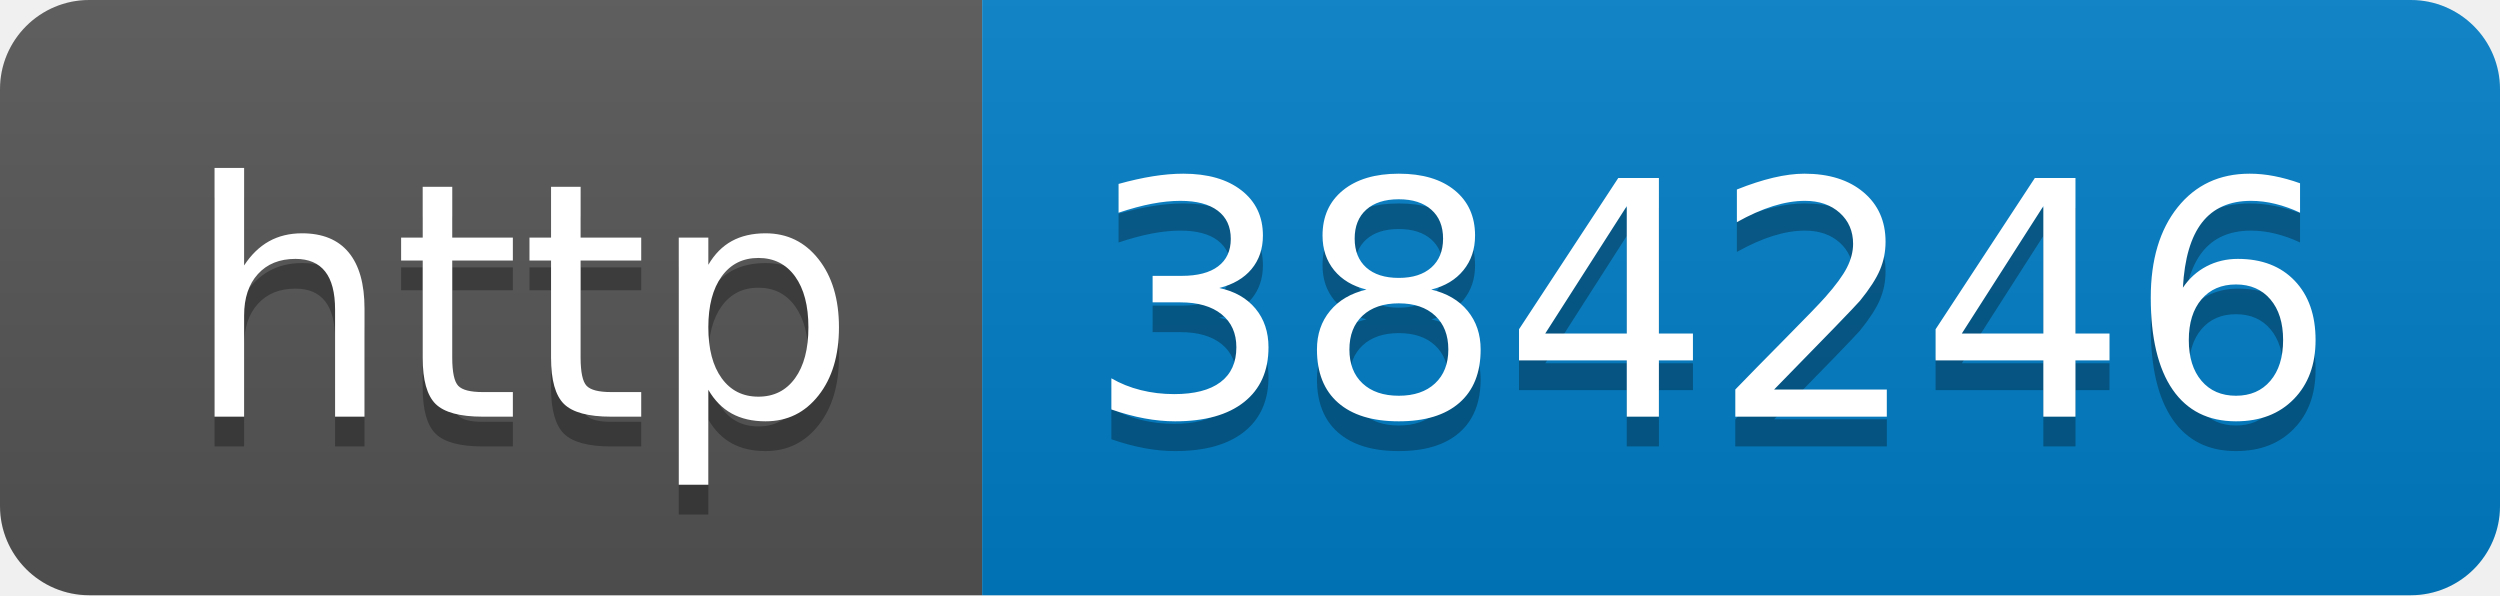
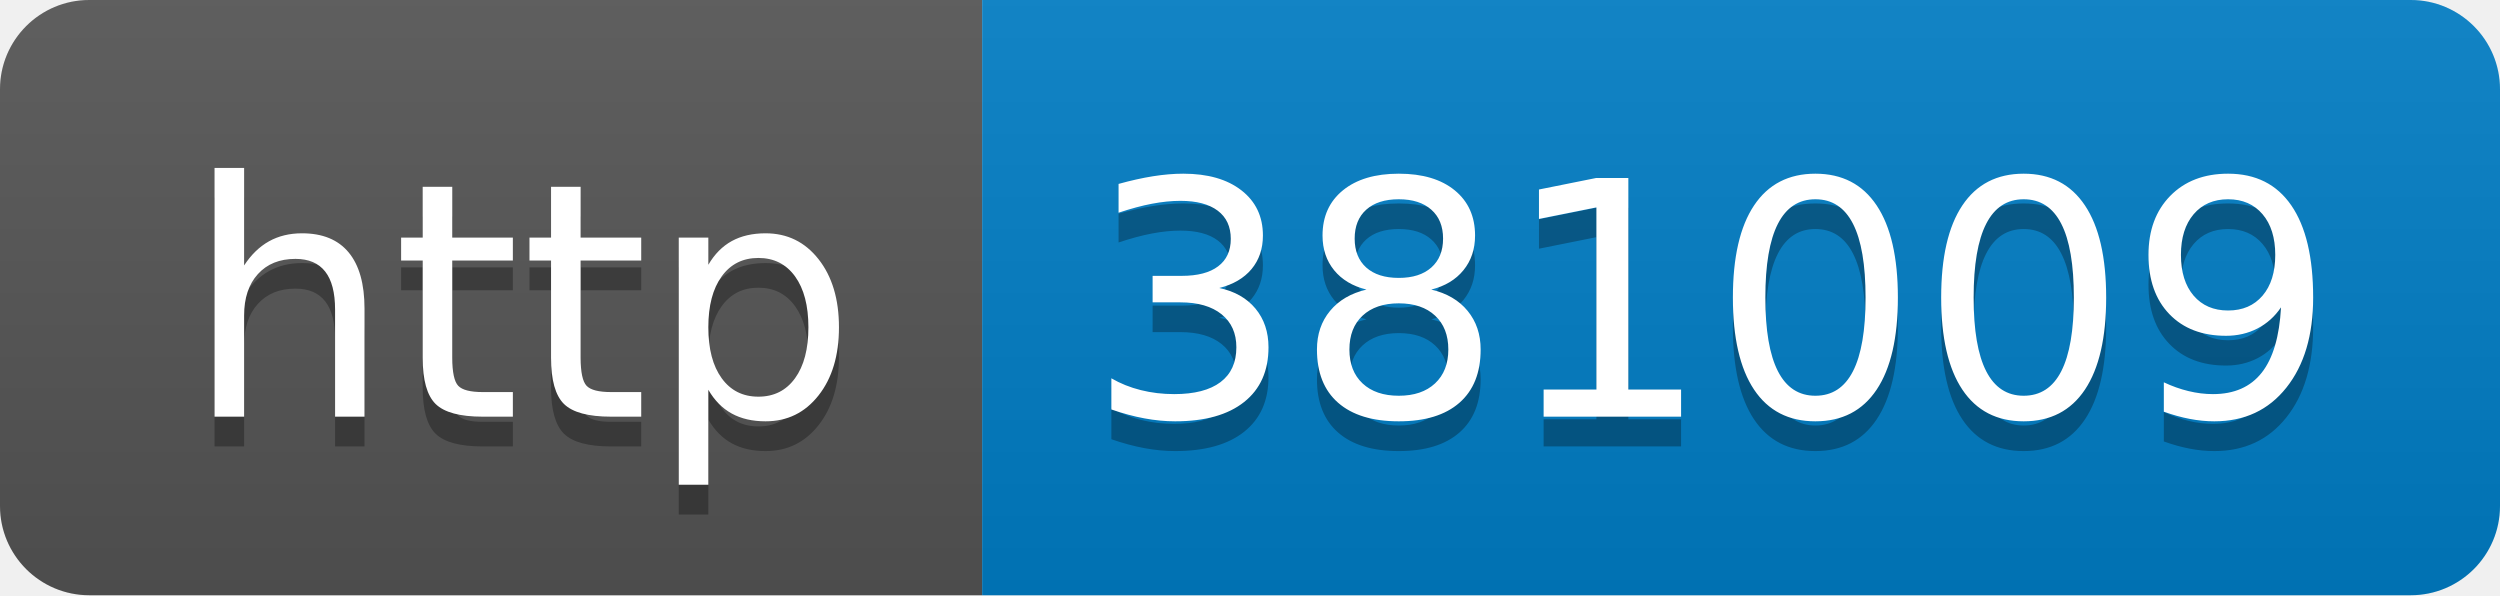
- <svg xmlns="http://www.w3.org/2000/svg" width="84" height="20" role="img" aria-label="http: 384246">
+ <svg xmlns="http://www.w3.org/2000/svg" width="84" height="20" role="img" aria-label="http: 381009">
  <linearGradient id="s" x2="0" y2="100%">
    <stop offset="0" stop-color="#bbb" stop-opacity=".1" />
    <stop offset="1" stop-opacity=".1" />
  </linearGradient>
  <clipPath id="r">
    <rect width="84" height="20" rx="3" fill="#fff" />
  </clipPath>
  <g clip-path="url(#r)">
    <rect width="33" height="20" fill="#555" />
    <rect x="33" width="51" height="20" fill="#007ec6" />
    <rect width="84" height="20" fill="url(#s)" />
  </g>
  <g fill="#fff" text-anchor="middle" font-family="Verdana,Geneva,DejaVu Sans,sans-serif" text-rendering="geometricPrecision" font-size="110">
    <text aria-hidden="true" x="175" y="150" fill="#010101" fill-opacity=".3" transform="scale(.1)" textLength="230">http</text>
    <text x="175" y="140" transform="scale(.1)" fill="#fff" textLength="230">http</text>
-     <text aria-hidden="true" x="575" y="150" fill="#010101" fill-opacity=".3" transform="scale(.1)" textLength="410">384246</text>
-     <text x="575" y="140" transform="scale(.1)" fill="#fff" textLength="410">384246</text>
+     <text aria-hidden="true" x="575" y="150" fill="#010101" fill-opacity=".3" transform="scale(.1)" textLength="410">381009</text>
+     <text x="575" y="140" transform="scale(.1)" fill="#fff" textLength="410">381009</text>
  </g>
</svg>
